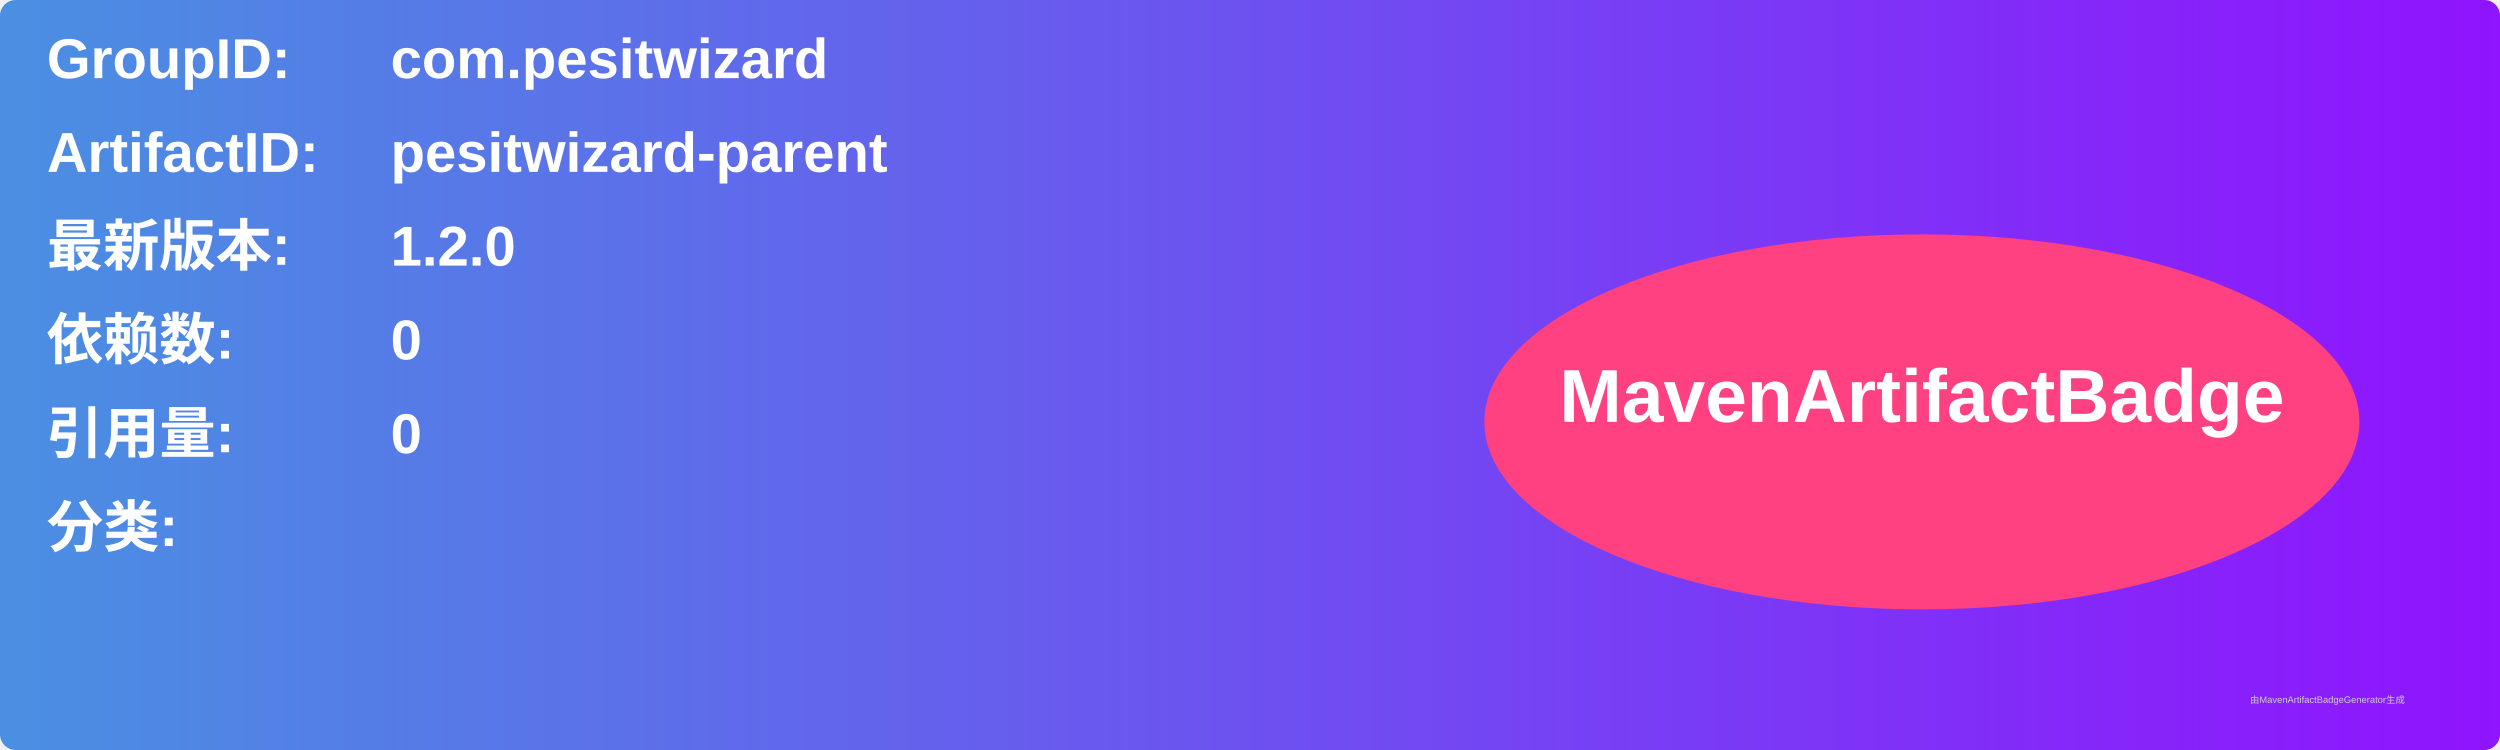
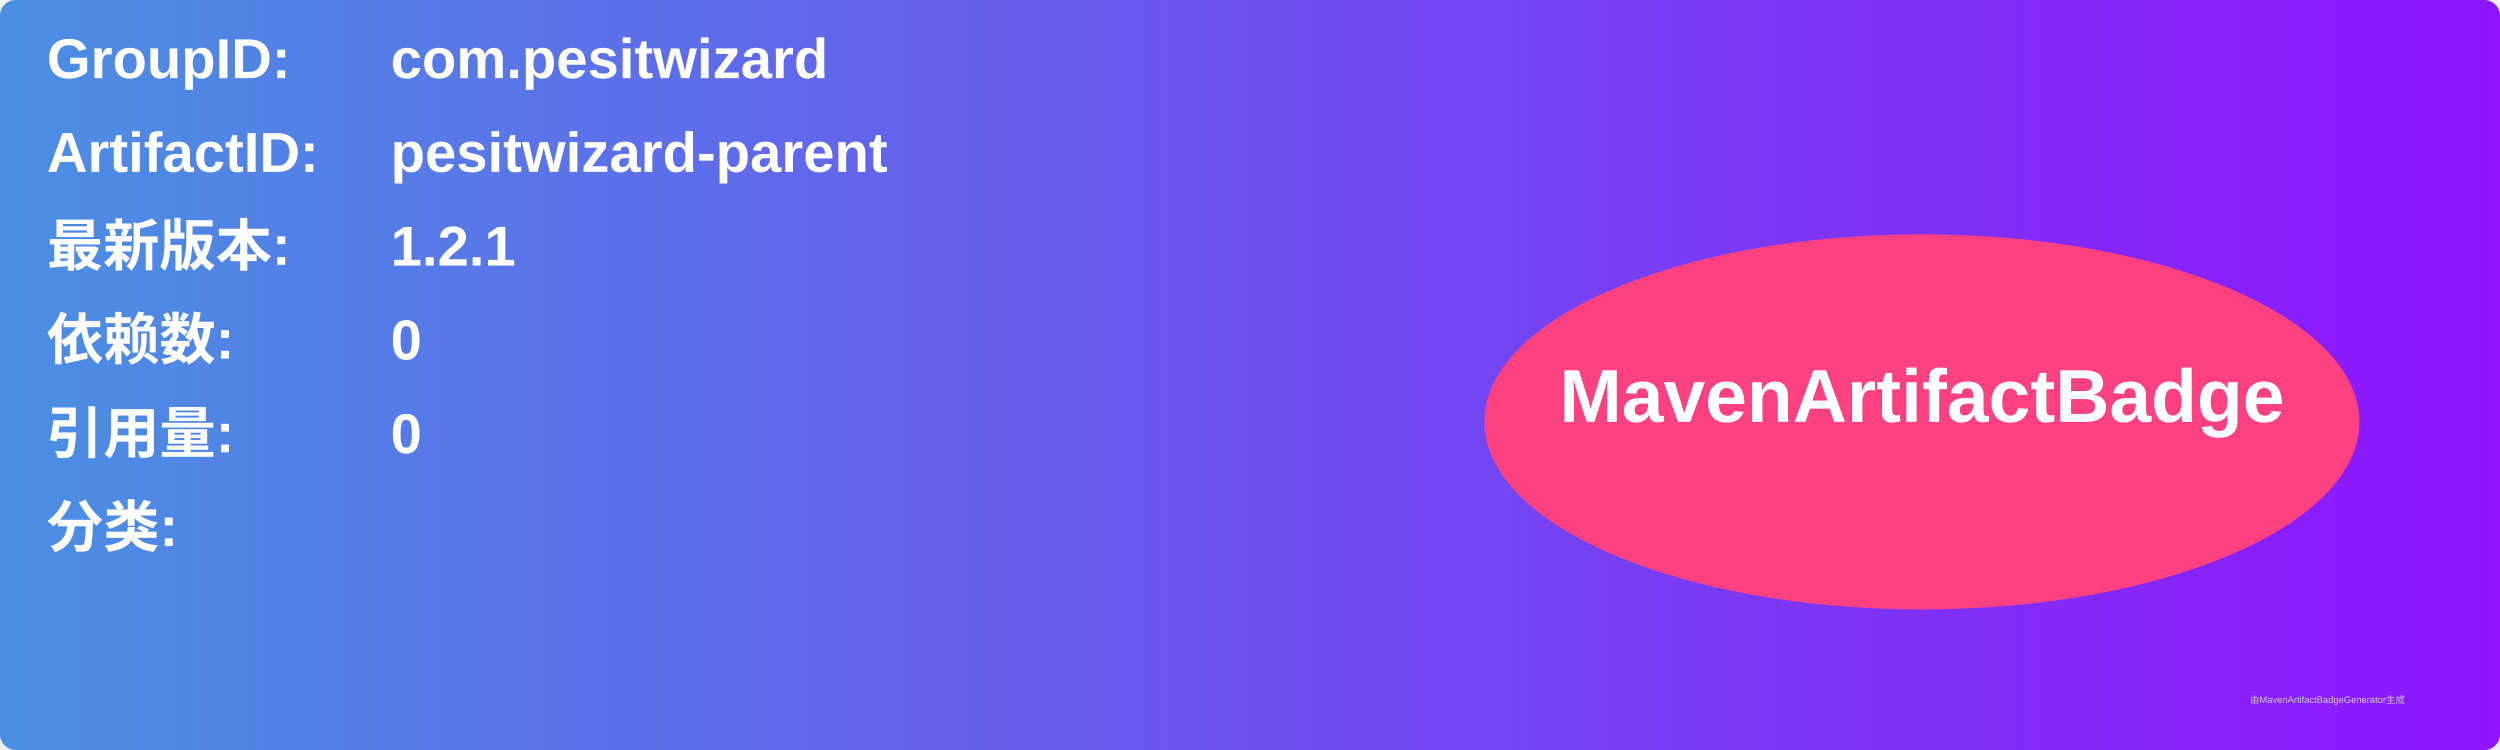
<svg xmlns="http://www.w3.org/2000/svg" width="800" height="240" viewBox="0 0 800 240">
  <linearGradient id="grad" x1="0%" y1="0%" x2="100%" y2="0%">
    <stop offset="0%" stop-color="#4a90e2" />
    <stop offset="100%" stop-color="#9013fe" />
  </linearGradient>
  <rect width="100%" height="100%" rx="5" ry="5" fill="url(#grad)" />
  <g transform="translate(15, 15)">
    <text x="0" y="10" font-family="Arial" font-size="18" fill="white" font-weight="bold" width="260">GroupID:</text>
    <text x="110" y="10" font-family="Arial" font-size="18" fill="white" font-weight="bold" width="460">com.pesitwizard</text>
    <text x="0" y="40" font-family="Arial" font-size="18" fill="white" font-weight="bold" width="260">ArtifactID:</text>
    <text x="110" y="40" font-family="Arial" font-size="18" fill="white" font-weight="bold" width="460">pesitwizard-parent</text>
    <text x="0" y="70" font-family="Arial" font-size="18" fill="white" font-weight="bold">最新版本:</text>
    <text x="110" y="70" font-family="Arial" font-size="18" fill="white" font-weight="bold">
-       <tspan font-weight="bold">1.2.0</tspan>
+       <tspan font-weight="bold">1.2.1</tspan>
    </text>
    <text x="0" y="100" font-family="Arial" font-size="18" fill="white" font-weight="bold">依赖数: </text>
    <text x="110" y="100" font-family="Arial" font-size="18" fill="white">
      <tspan font-weight="bold">0</tspan>
    </text>
    <text x="0" y="130" font-family="Arial" font-size="18" fill="white" font-weight="bold">引用量: </text>
    <text x="110" y="130" font-family="Arial" font-size="18" fill="white">
      <tspan font-weight="bold">0</tspan>
    </text>
    <text x="0" y="160" font-family="Arial" font-size="18" fill="white" font-weight="bold">分类:</text>
    <text x="10" y="190" font-family="Arial" font-size="10" fill="white">
      <tspan font-weight="bold" />
    </text>
    <ellipse cx="600" cy="120" rx="140" ry="60" fill="#ff4081" />
    <text x="600" y="120" text-anchor="middle" font-family="Arial" font-size="24" fill="white" font-weight="bold">MavenArtifactBadge</text>
  </g>
  <text x="720" y="225" font-family="Arial" font-size="3" fill="#d0d0d0">由MavenArtifactBadgeGenerator生成</text>
</svg>
